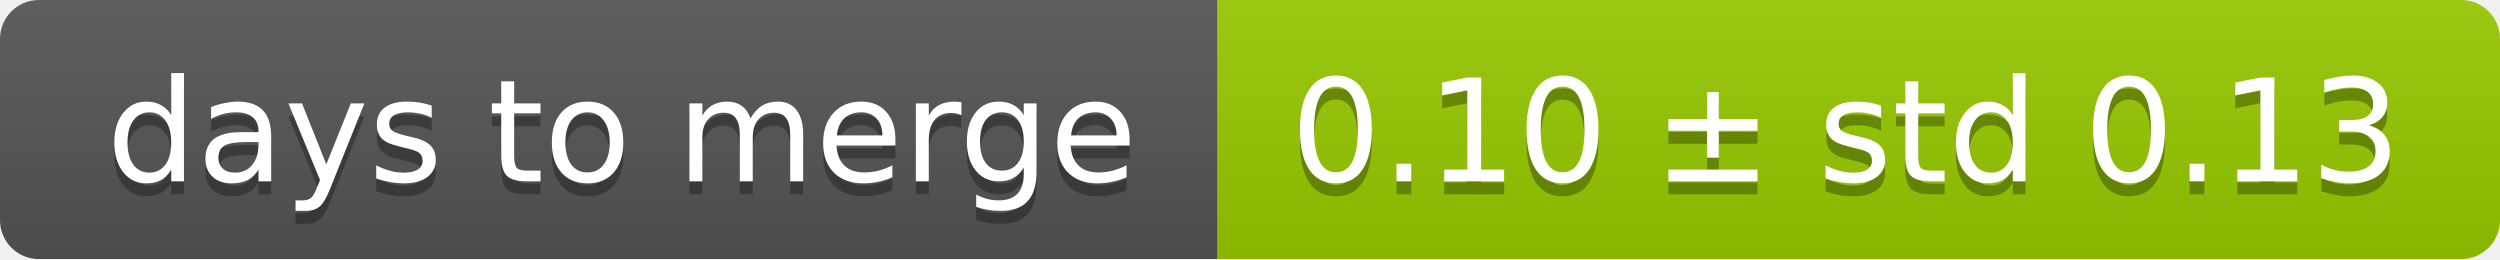
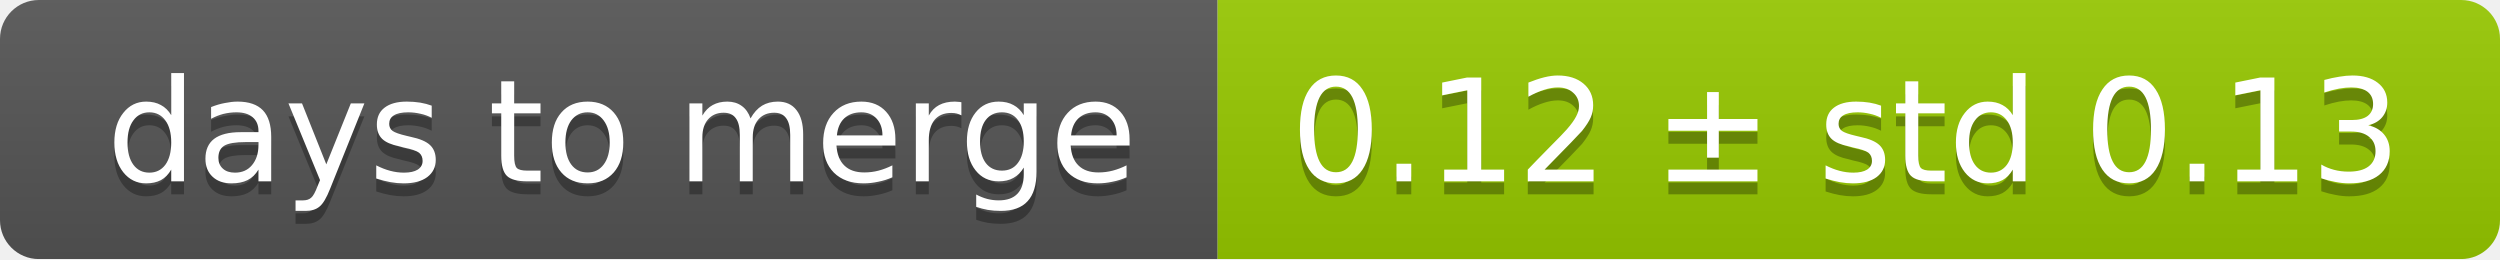
<svg xmlns="http://www.w3.org/2000/svg" width="193" height="20">
  <linearGradient id="smooth" x2="0" y2="100%">
    <stop offset="0" stop-color="#bbb" stop-opacity=".1" />
    <stop offset="1" stop-opacity=".1" />
  </linearGradient>
  <mask id="round">
    <rect width="193" height="20" rx="3" fill="#fff" />
  </mask>
  <g mask="url(#round)">
    <rect width="94" height="20" fill="#555" />
    <rect x="94" width="99" height="20" fill="#97ca00" />
    <rect width="193" height="20" fill="url(#smooth)" />
  </g>
  <g fill="#fff" text-anchor="middle" font-family="DejaVu Sans,Verdana,Geneva,sans-serif" font-size="11">
    <text x="48" y="15" fill="#010101" fill-opacity=".3">days to merge</text>
    <text x="48" y="14">days to merge</text>
-     <text x="142.5" y="15" fill="#010101" fill-opacity=".3">0.10 ± std 0.13</text>
-     <text x="142.5" y="14">0.10 ± std 0.13</text>
+     <text x="142.5" y="15" fill="#010101" fill-opacity=".3">0.12 ± std 0.13</text>
+     <text x="142.5" y="14">0.12 ± std 0.13</text>
  </g>
</svg>
